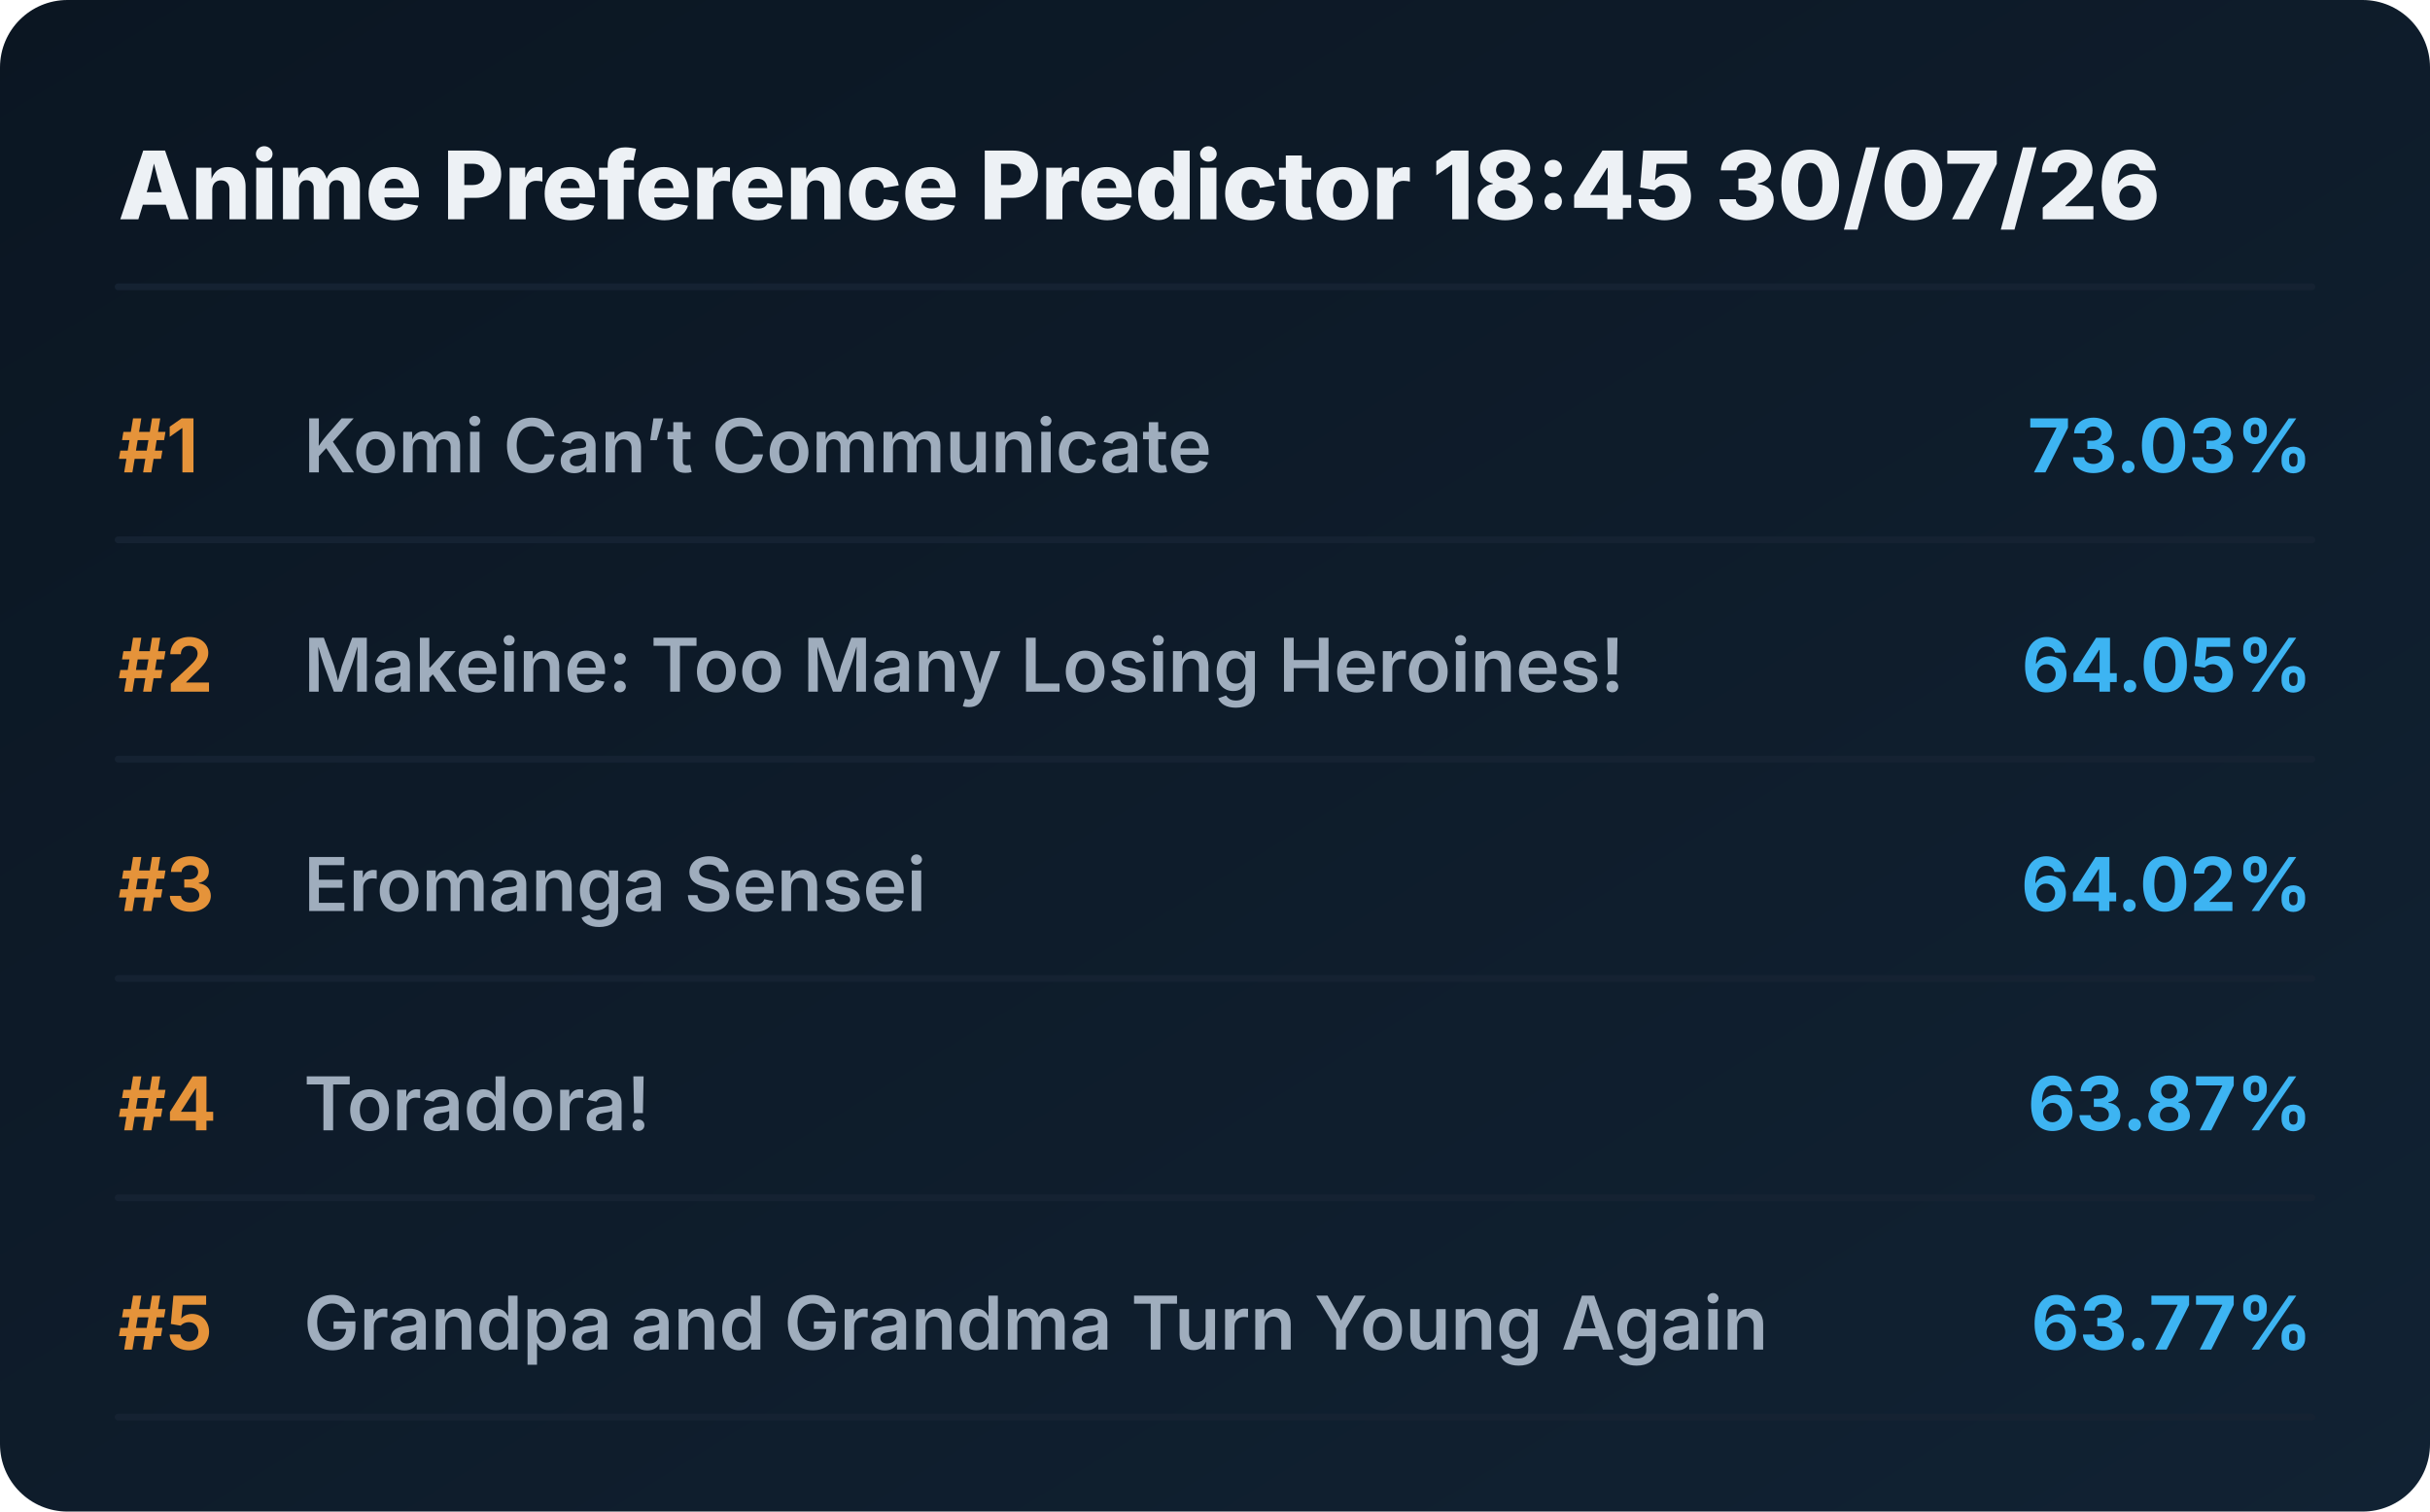
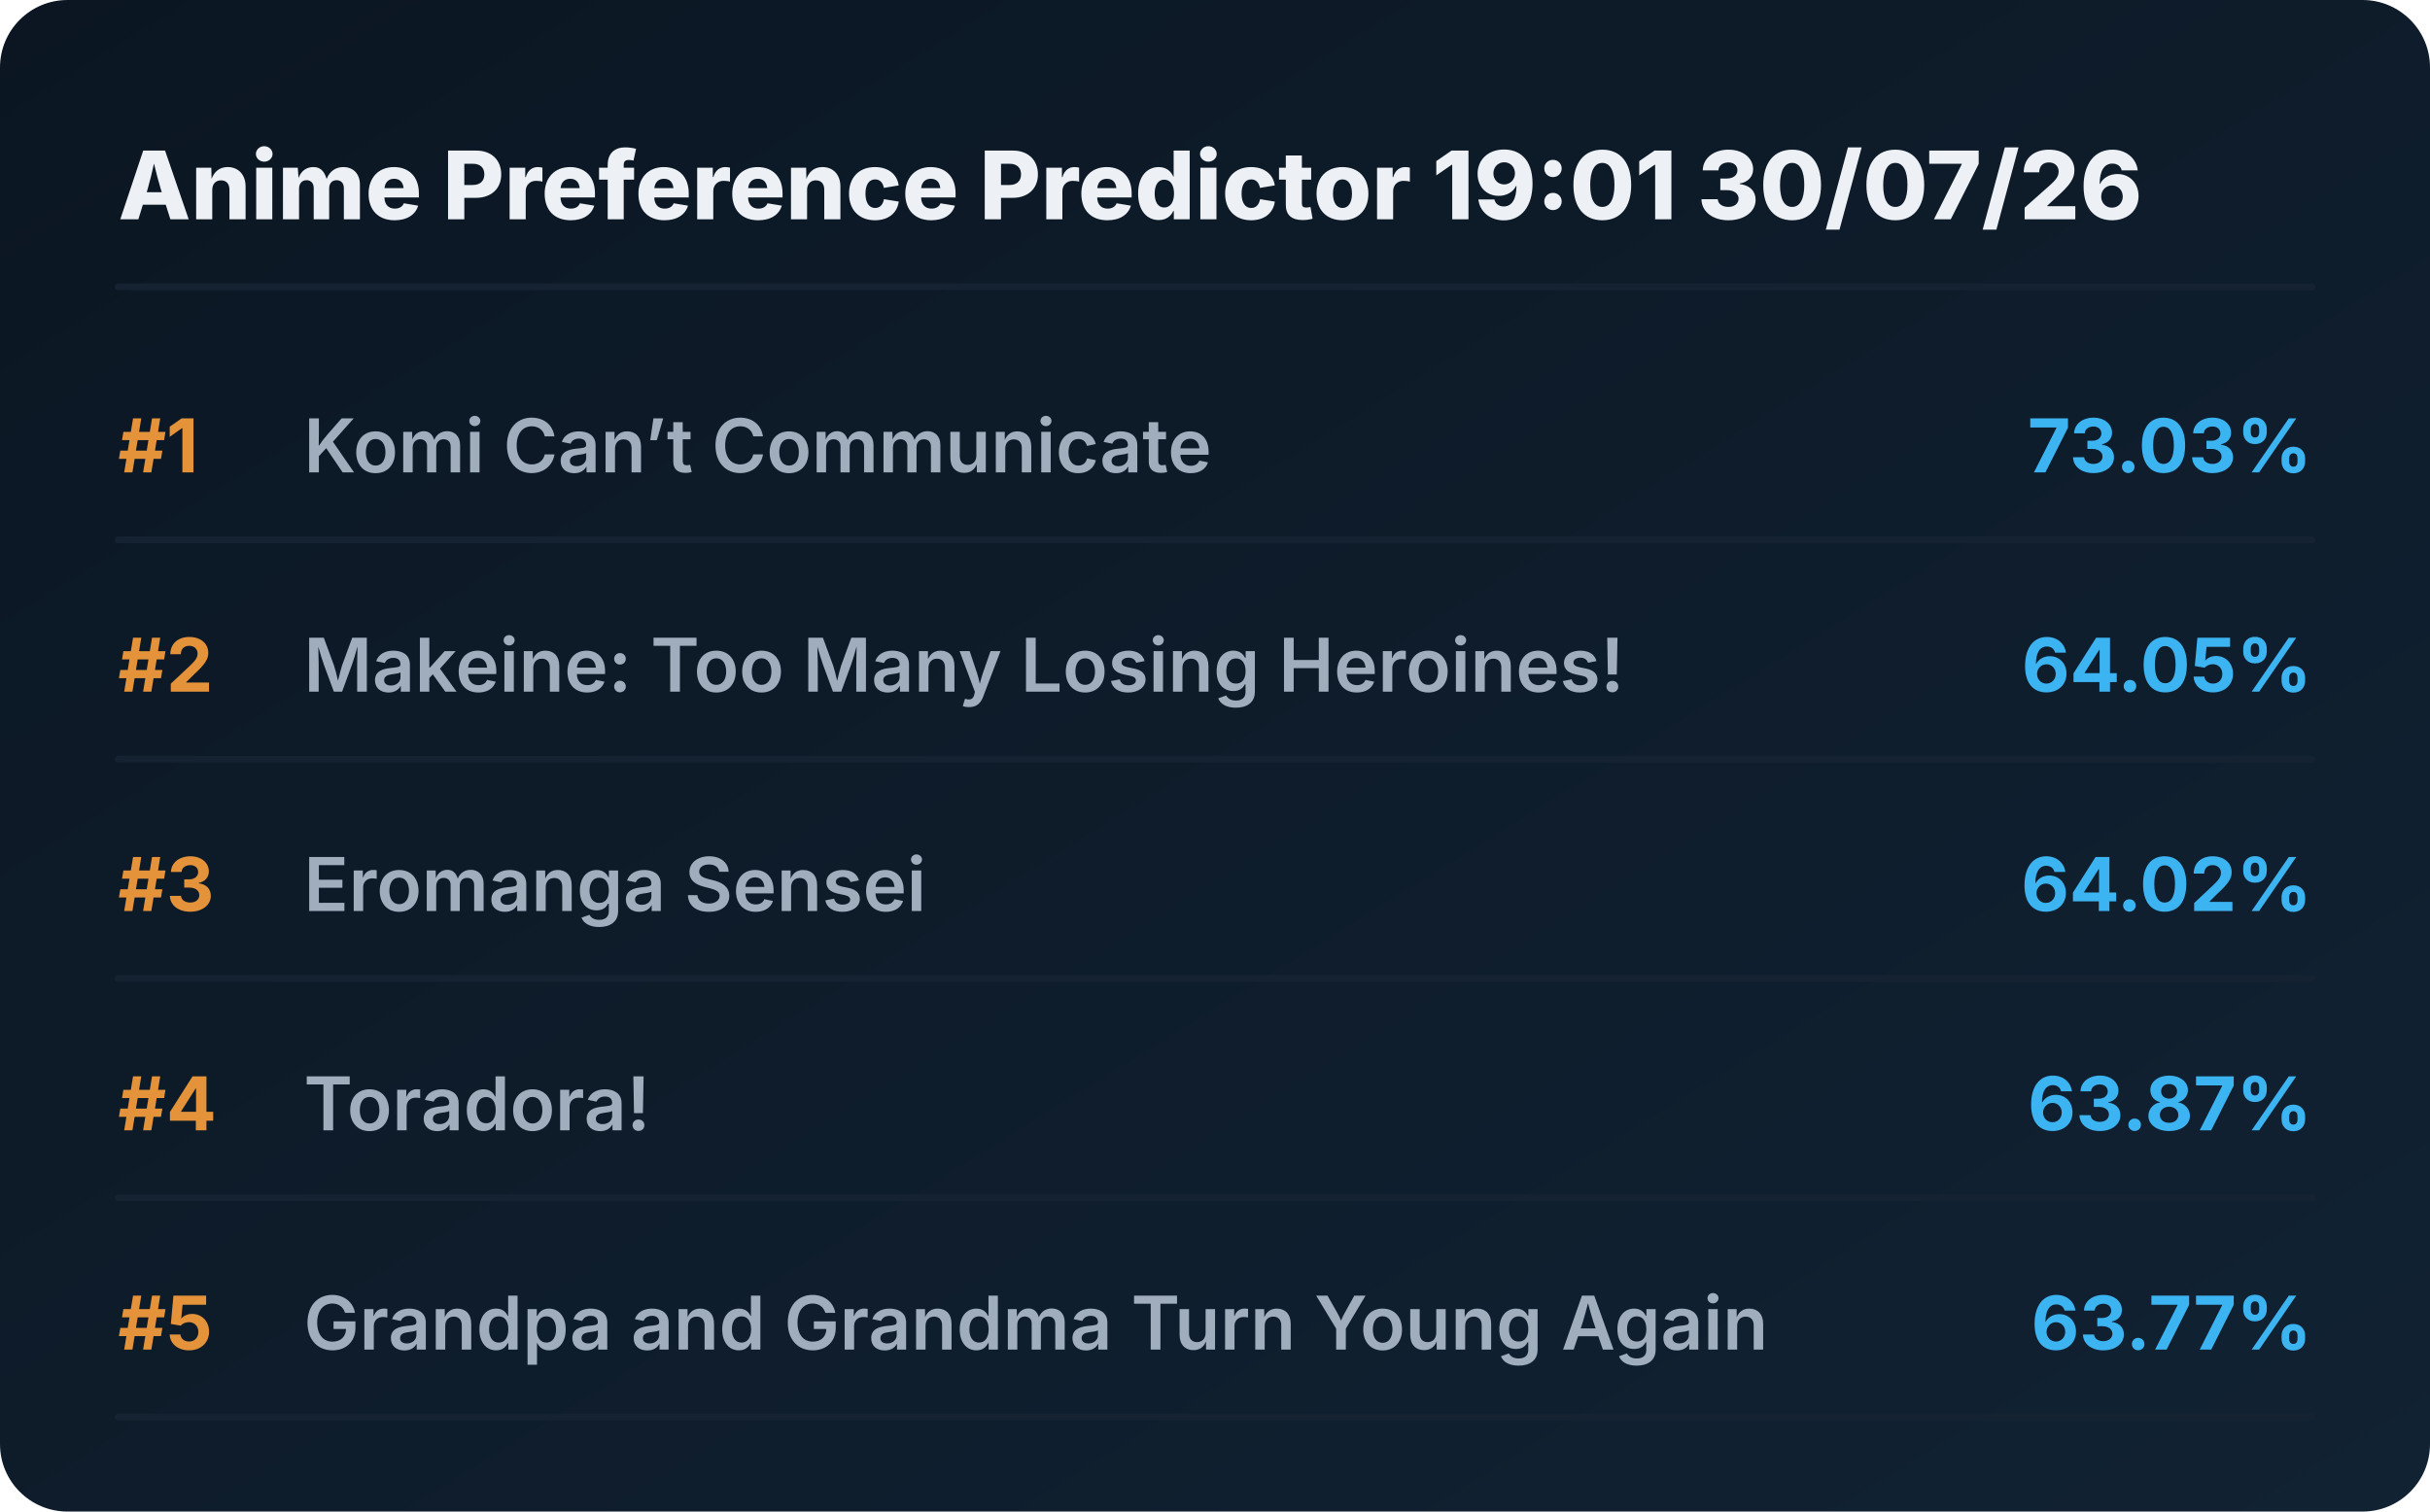
<svg xmlns="http://www.w3.org/2000/svg" viewBox="0 0 720 448" preserveAspectRatio="xMidYMid meet" style="width: 100%; height: auto; max-width: 720px;">
  <defs>
    <linearGradient id="boxGrad" x1="0%" y1="0%" x2="100%" y2="100%">
      <stop offset="0%" stop-color="#0b1622" />
      <stop offset="100%" stop-color="#112233" />
    </linearGradient>
    <clipPath id="titleClip">
      <rect x="90" y="0" width="510" height="100%" />
    </clipPath>
  </defs>
  <style>
    .bg { fill: url(#boxGrad); rx: 20px; }
    .header { font-family: 'Overpass', 'Inter', system-ui, sans-serif; font-weight: 800; font-size: 28px; fill: #edf1f5; }
    .rank { font-family: 'Overpass', 'Inter', system-ui, sans-serif; font-weight: 700; font-size: 22px; fill: #e5933a; }
    .title { font-family: 'Overpass', 'Inter', system-ui, sans-serif; font-weight: 600; font-size: 22px; fill: #9fadbd; }
    .score { font-family: 'Overpass', 'Inter', system-ui, sans-serif; font-weight: 700; font-size: 22px; fill: #3db4f2; }
    .line { stroke: #152232; stroke-width: 2; stroke-linecap: round; }
  </style>
  <rect class="bg" width="720" height="448" />
-   <text x="35" y="65" class="header">Anime Preference Predictor 18:45 30/07/26</text>
+   <text x="35" y="65" class="header">Anime Preference Predictor 19:01 30/07/26</text>
  <line x1="35" y1="85" x2="685" y2="85" class="line" />
  <g transform="translate(0, 0)">
    <text x="35" y="140" class="rank">#1</text>
    <text x="90" y="140" class="title">Komi Can’t Communicate</text>
    <text x="685" y="140" class="score" text-anchor="end">73.03%</text>
    <line x1="35" y1="160" x2="685" y2="160" class="line" />
  </g>
  <g transform="translate(0, 65)">
    <text x="35" y="140" class="rank">#2</text>
    <text x="90" y="140" class="title">Makeine: Too Many Losing Heroines!</text>
    <text x="685" y="140" class="score" text-anchor="end">64.05%</text>
    <line x1="35" y1="160" x2="685" y2="160" class="line" />
  </g>
  <g transform="translate(0, 130)">
    <text x="35" y="140" class="rank">#3</text>
    <text x="90" y="140" class="title">Eromanga Sensei</text>
    <text x="685" y="140" class="score" text-anchor="end">64.02%</text>
    <line x1="35" y1="160" x2="685" y2="160" class="line" />
  </g>
  <g transform="translate(0, 195)">
    <text x="35" y="140" class="rank">#4</text>
    <text x="90" y="140" class="title">Toradora!</text>
    <text x="685" y="140" class="score" text-anchor="end">63.87%</text>
    <line x1="35" y1="160" x2="685" y2="160" class="line" />
  </g>
  <g transform="translate(0, 260)">
    <text x="35" y="140" class="rank">#5</text>
    <text x="90" y="140" class="title">Grandpa and Grandma Turn Young Again</text>
    <text x="685" y="140" class="score" text-anchor="end">63.77%</text>
    <line x1="35" y1="160" x2="685" y2="160" class="line" />
  </g>
</svg>
